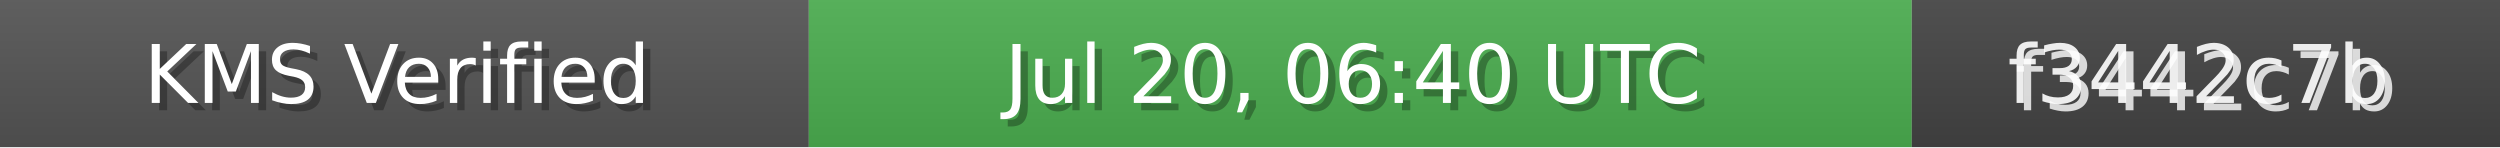
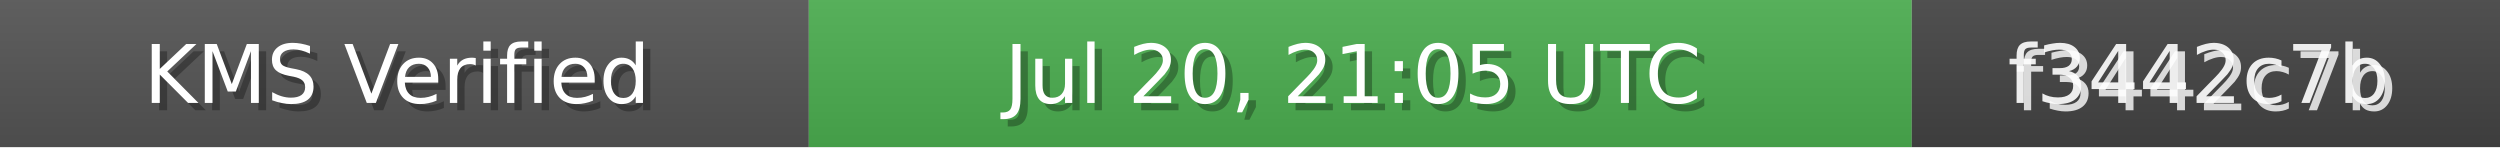
<svg xmlns="http://www.w3.org/2000/svg" width="340" height="20" role="img">
  <linearGradient id="bg" x2="0" y2="100%">
    <stop offset="0" stop-color="#bbb" stop-opacity=".1" />
    <stop offset="1" stop-opacity=".1" />
  </linearGradient>
  <rect width="110" height="20" fill="#555" />
  <rect x="110" width="150" height="20" fill="#4CAF50" />
  <rect x="260" width="80" height="20" fill="#444" />
  <rect width="340" height="20" fill="url(#bg)" />
  <g fill="#fff" text-anchor="middle" font-family="Verdana,Geneva,DejaVu Sans,sans-serif" font-size="11">
    <text x="55" y="15" fill="#000" fill-opacity=".3">KMS Verified</text>
    <text x="54" y="14">KMS Verified</text>
-     <text x="185" y="15" fill="#000" fill-opacity=".3">Jul 20, 06:40 UTC</text>
-     <text x="184" y="14">Jul 20, 06:40 UTC</text>
+     <text x="185" y="15" fill="#000" fill-opacity=".3">Jul 20, 21:05 UTC</text>
+     <text x="184" y="14">Jul 20, 21:05 UTC</text>
    <text x="300" y="15" fill="#fff" fill-opacity=".8">f3442c7b</text>
    <text x="299" y="14" fill="#fff" fill-opacity=".9">f3442c7b</text>
  </g>
</svg>
